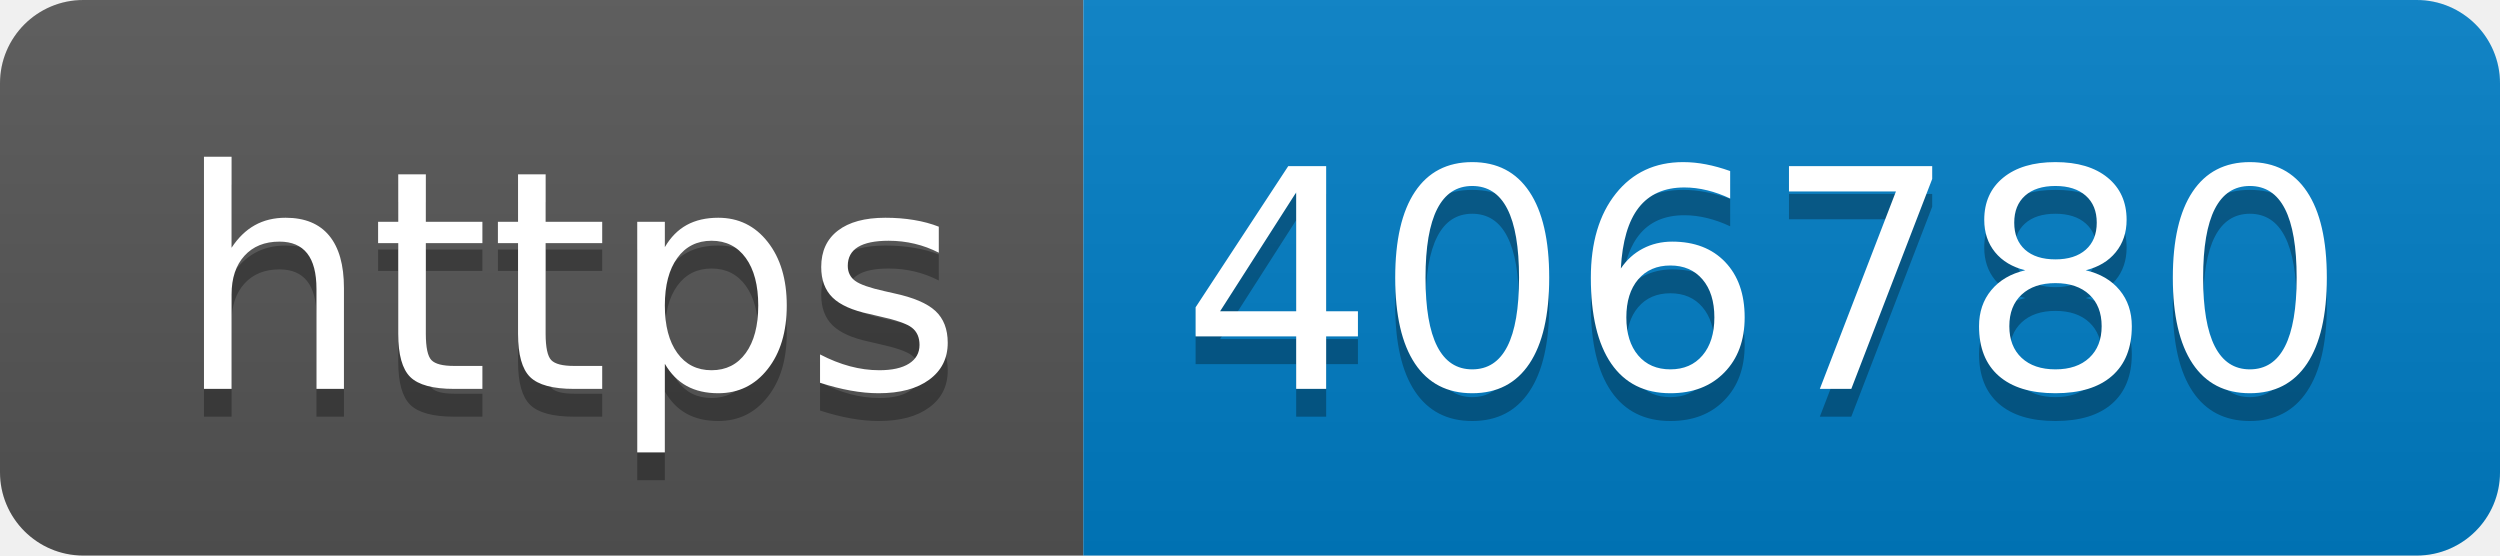
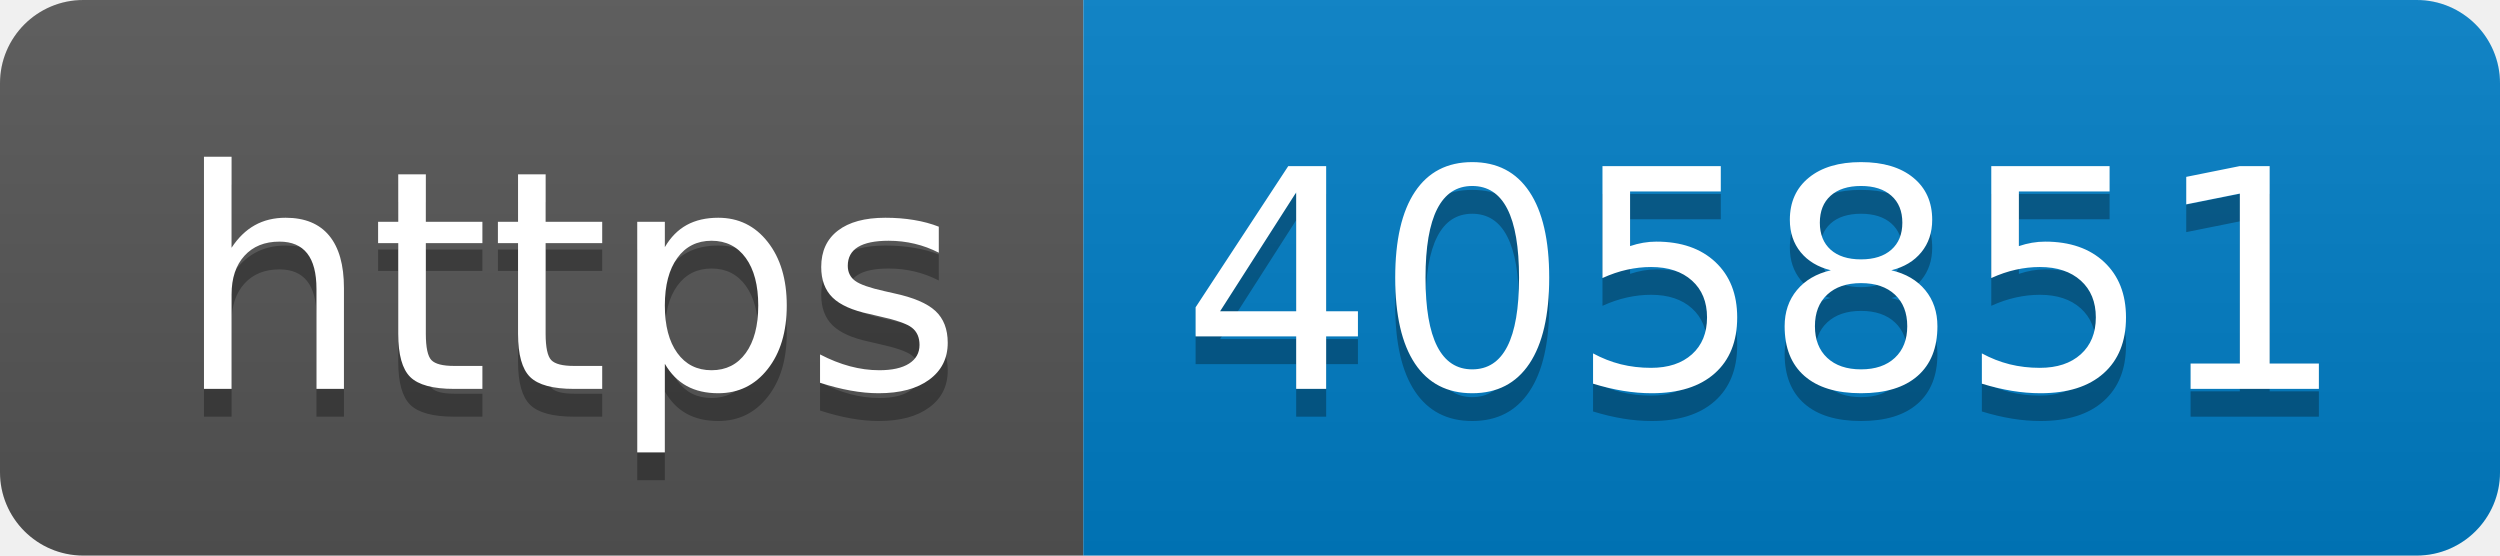
- <svg xmlns="http://www.w3.org/2000/svg" width="90" height="20" role="img" aria-label="https: 406780">
+ <svg xmlns="http://www.w3.org/2000/svg" width="90" height="20" role="img" aria-label="https: 405851">
  <linearGradient id="s" x2="0" y2="100%">
    <stop offset="0" stop-color="#bbb" stop-opacity=".1" />
    <stop offset="1" stop-opacity=".1" />
  </linearGradient>
  <clipPath id="r">
    <rect width="90" height="20" rx="3" fill="#fff" />
  </clipPath>
  <g clip-path="url(#r)">
    <rect width="39" height="20" fill="#555" />
    <rect x="39" width="51" height="20" fill="#007ec6" />
    <rect width="90" height="20" fill="url(#s)" />
  </g>
  <g fill="#fff" text-anchor="middle" font-family="Verdana,Geneva,DejaVu Sans,sans-serif" text-rendering="geometricPrecision" font-size="110">
    <text aria-hidden="true" x="205" y="150" fill="#010101" fill-opacity=".3" transform="scale(.1)" textLength="290">https</text>
    <text x="205" y="140" transform="scale(.1)" fill="#fff" textLength="290">https</text>
-     <text aria-hidden="true" x="635" y="150" fill="#010101" fill-opacity=".3" transform="scale(.1)" textLength="410">406780</text>
-     <text x="635" y="140" transform="scale(.1)" fill="#fff" textLength="410">406780</text>
+     <text aria-hidden="true" x="635" y="150" fill="#010101" fill-opacity=".3" transform="scale(.1)" textLength="410">405851</text>
+     <text x="635" y="140" transform="scale(.1)" fill="#fff" textLength="410">405851</text>
  </g>
</svg>
